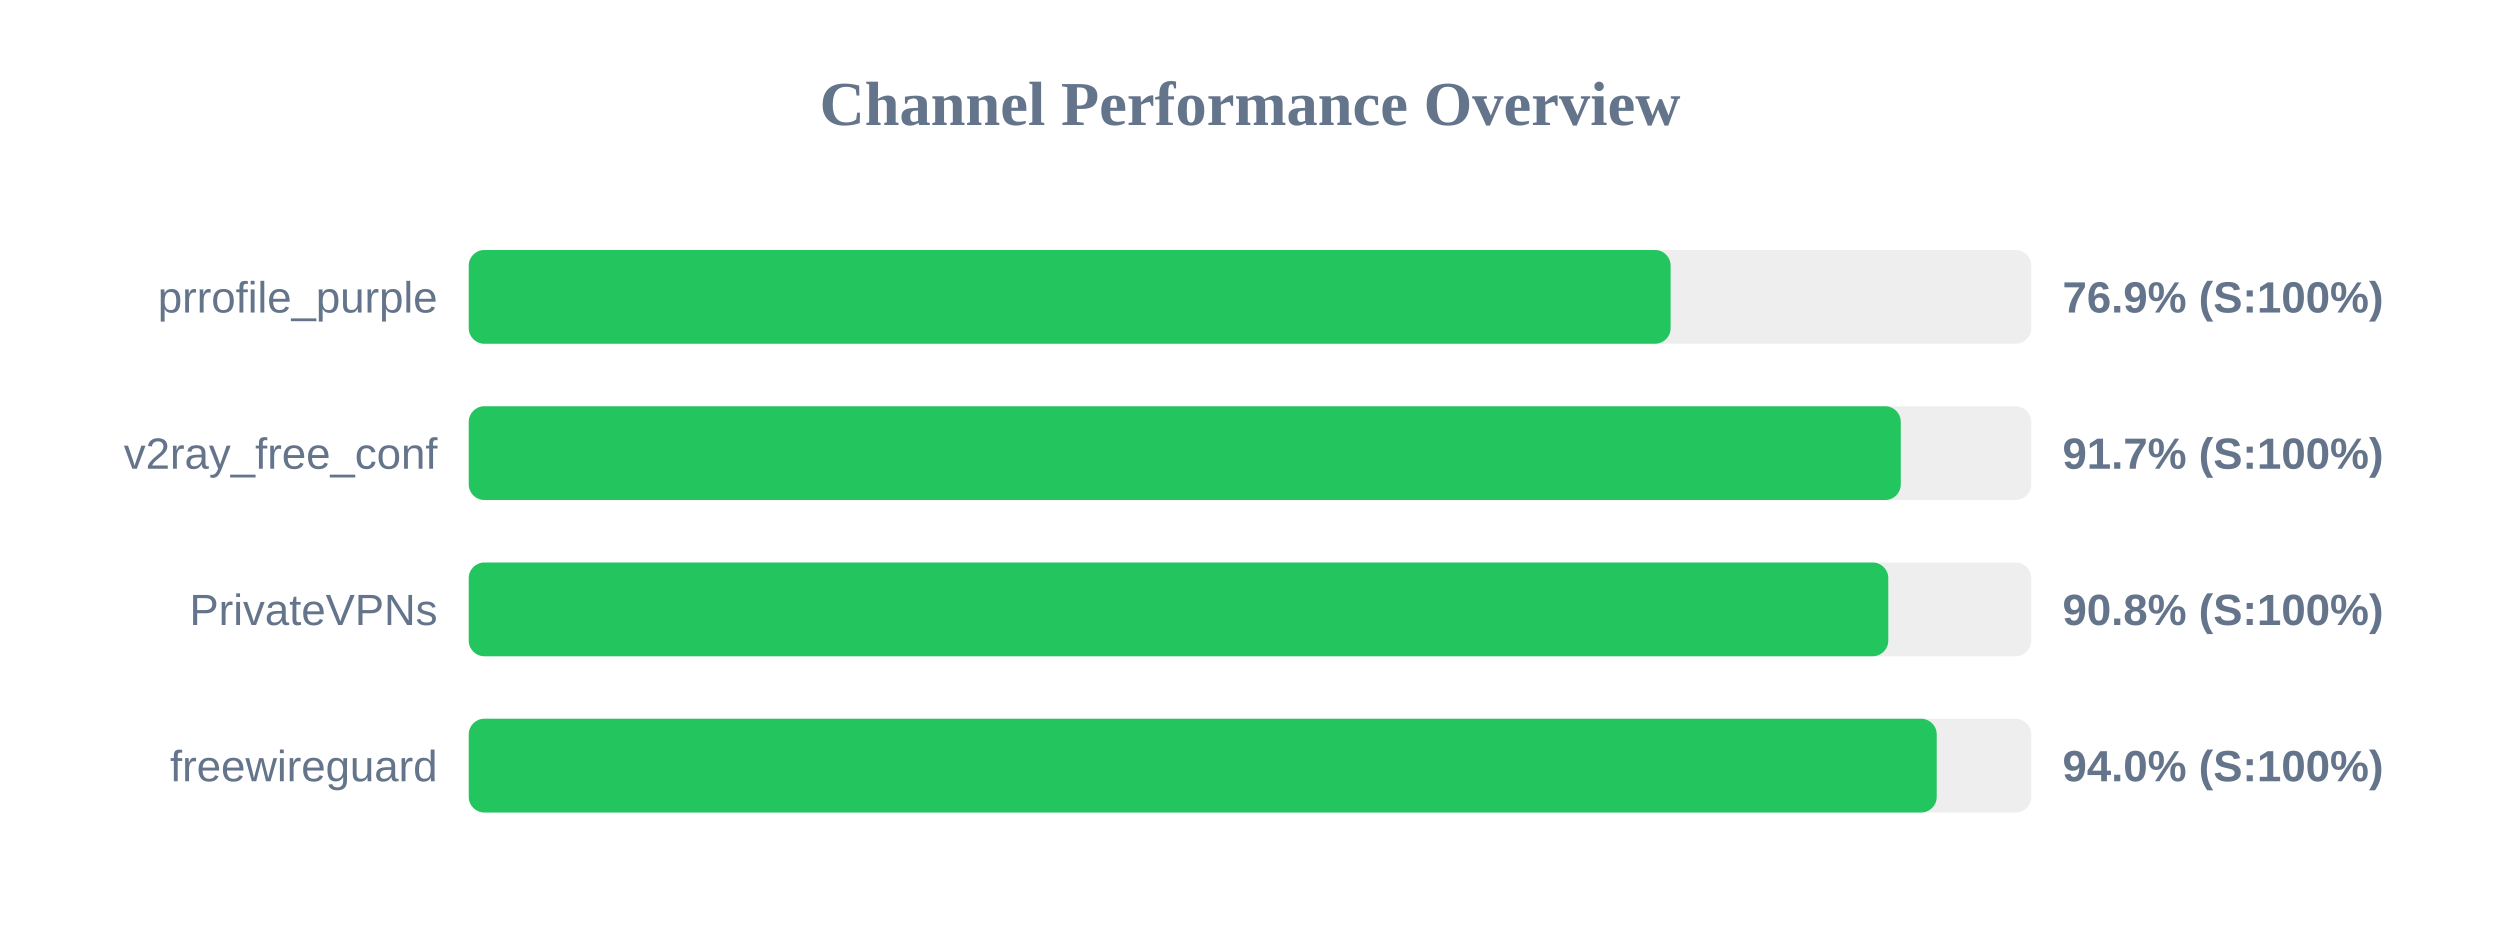
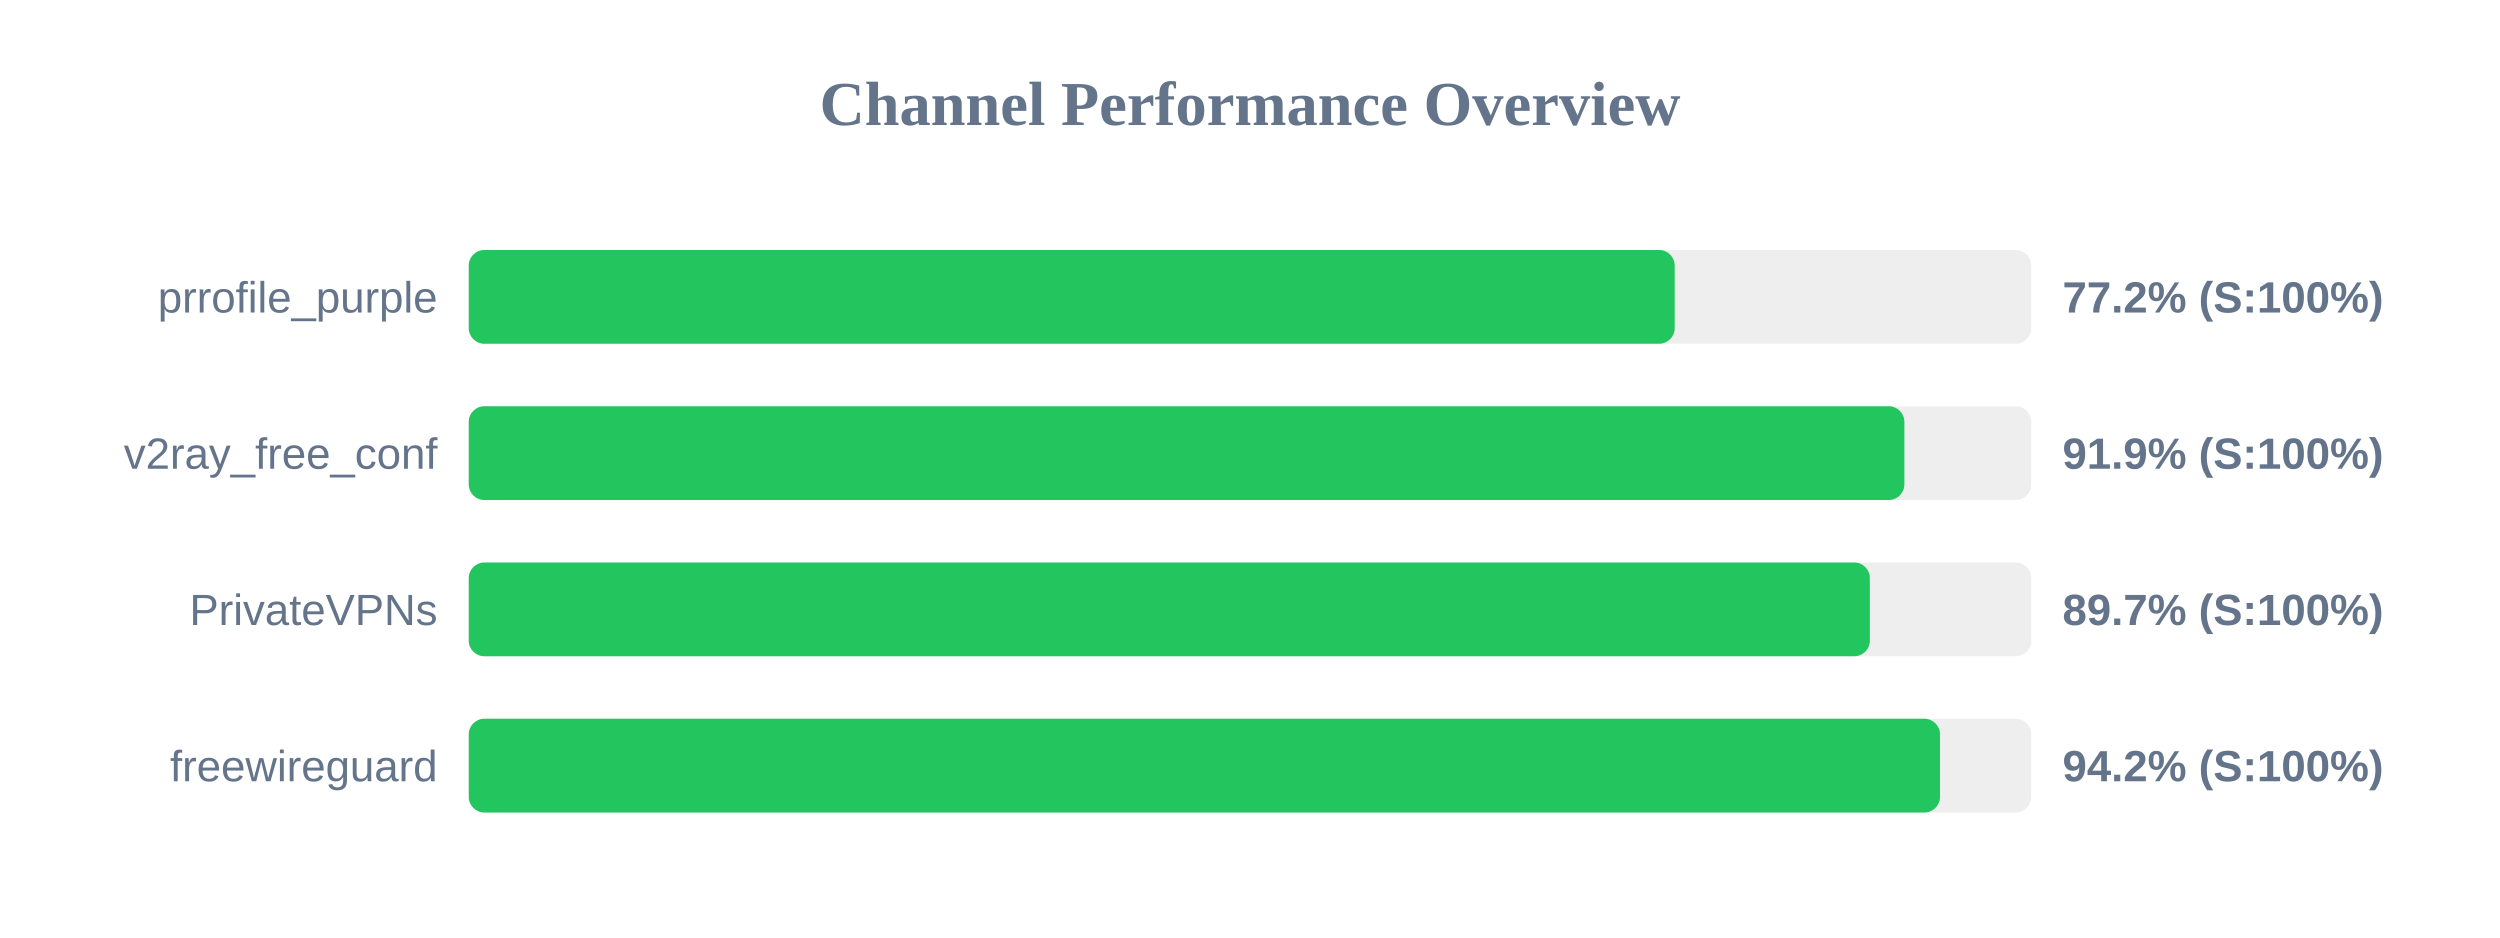
<svg xmlns="http://www.w3.org/2000/svg" width="800" height="300" version="1.1">
  <style>
        .row { font: 14px Arial; fill: #64748b; }
        .score { font: bold 14px Arial; fill: #64748b; }
    </style>
  <text x="400" y="40" text-anchor="middle" font-size="20px" font-weight="bold" fill="#64748b">Channel Performance Overview</text>
  <rect x="150" y="80" width="500" height="30" fill="#eee" rx="5" />
-   <rect x="150" y="80" width="384.6" height="30" fill="#22c55e" rx="5" />
+   <rect x="150" y="80" width="385.9" height="30" fill="#22c55e" rx="5" />
  <text x="140" y="100" text-anchor="end" class="row">prrofile_purple</text>
-   <text x="660" y="100" text-anchor="start" class="score">76.9% (S:100%)</text>
+   <text x="660" y="100" text-anchor="start" class="score">77.2% (S:100%)</text>
  <rect x="150" y="130" width="500" height="30" fill="#eee" rx="5" />
-   <rect x="150" y="130" width="458.25" height="30" fill="#22c55e" rx="5" />
+   <rect x="150" y="130" width="459.4" height="30" fill="#22c55e" rx="5" />
  <text x="140" y="150" text-anchor="end" class="row">v2ray_free_conf</text>
-   <text x="660" y="150" text-anchor="start" class="score">91.7% (S:100%)</text>
+   <text x="660" y="150" text-anchor="start" class="score">91.9% (S:100%)</text>
  <rect x="150" y="180" width="500" height="30" fill="#eee" rx="5" />
-   <rect x="150" y="180" width="454.25" height="30" fill="#22c55e" rx="5" />
+   <rect x="150" y="180" width="448.35" height="30" fill="#22c55e" rx="5" />
  <text x="140" y="200" text-anchor="end" class="row">PrivateVPNs</text>
-   <text x="660" y="200" text-anchor="start" class="score">90.8% (S:100%)</text>
+   <text x="660" y="200" text-anchor="start" class="score">89.7% (S:100%)</text>
  <rect x="150" y="230" width="500" height="30" fill="#eee" rx="5" />
-   <rect x="150" y="230" width="469.75" height="30" fill="#22c55e" rx="5" />
+   <rect x="150" y="230" width="470.8" height="30" fill="#22c55e" rx="5" />
  <text x="140" y="250" text-anchor="end" class="row">freewireguard</text>
-   <text x="660" y="250" text-anchor="start" class="score">94.0% (S:100%)</text>
+   <text x="660" y="250" text-anchor="start" class="score">94.2% (S:100%)</text>
</svg>
